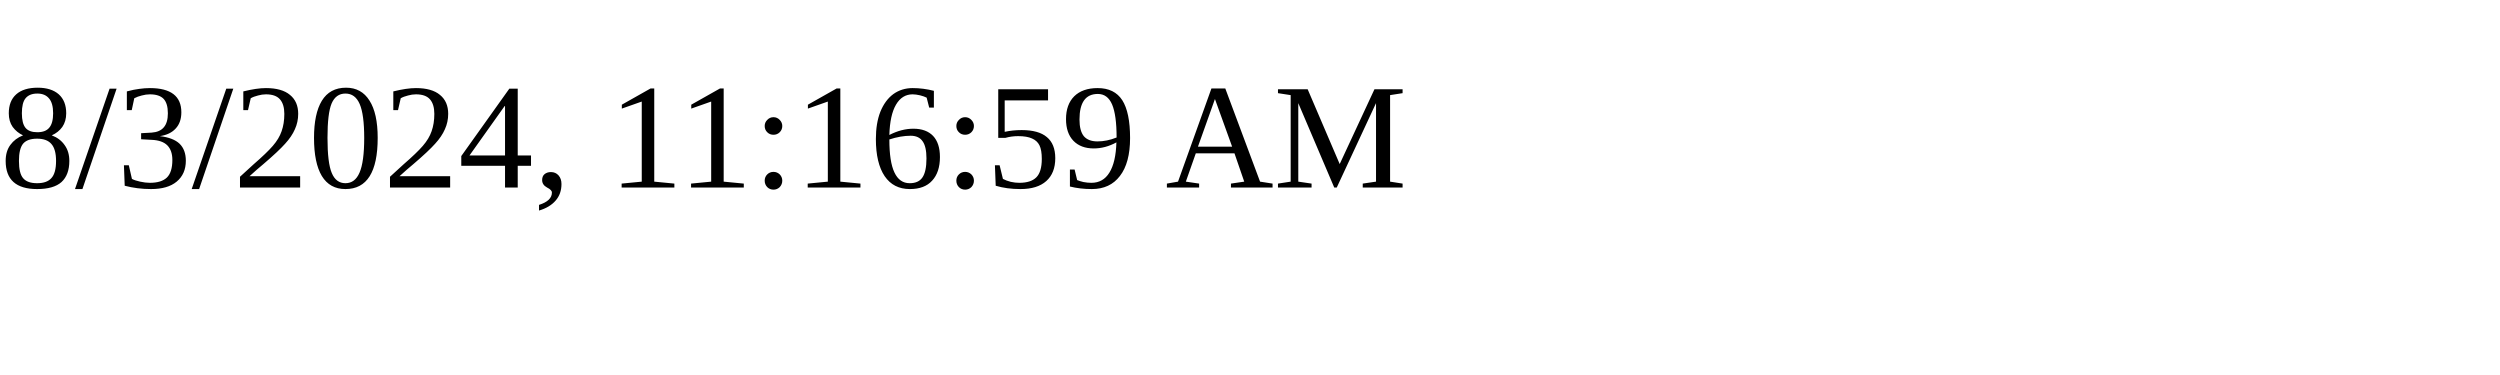
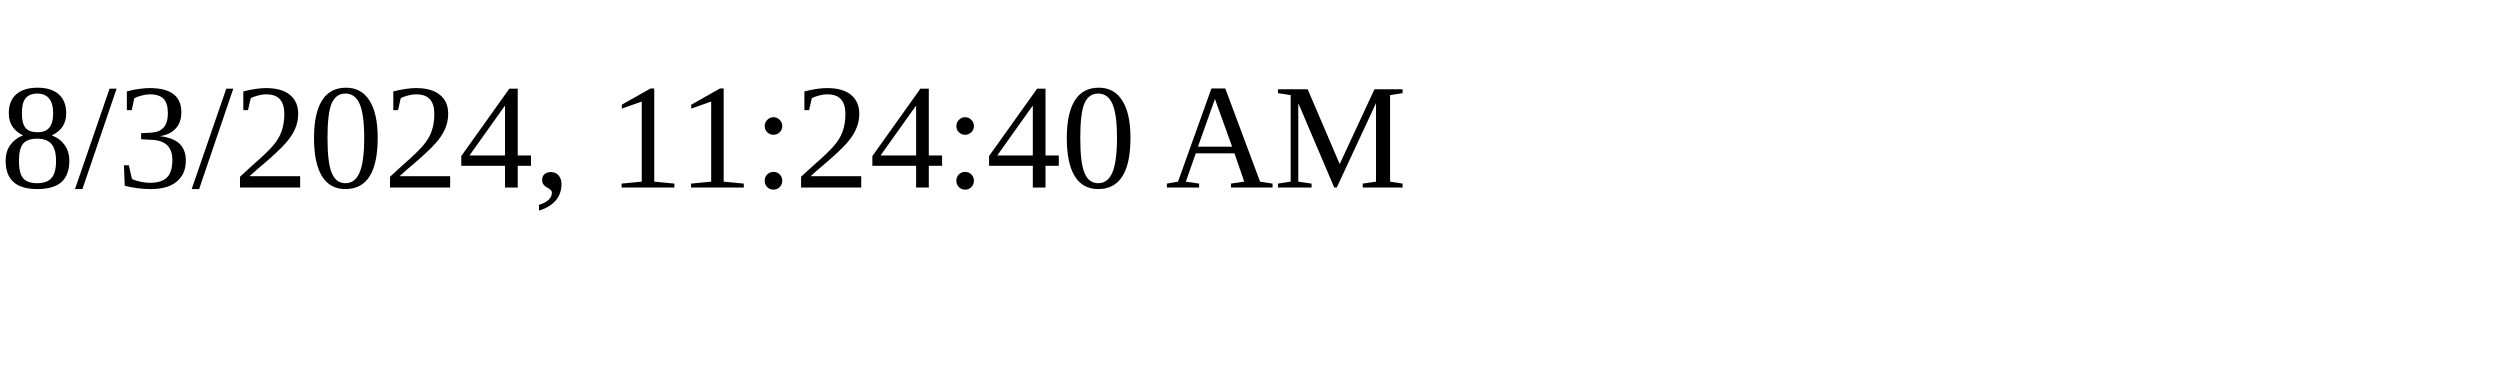
<svg xmlns="http://www.w3.org/2000/svg" height="30" width="200">
-   <text x="0" y="15">8/3/2024, 11:16:59 AM</text>
+   <text x="0" y="15">8/3/2024, 11:24:40 AM</text>
</svg>
